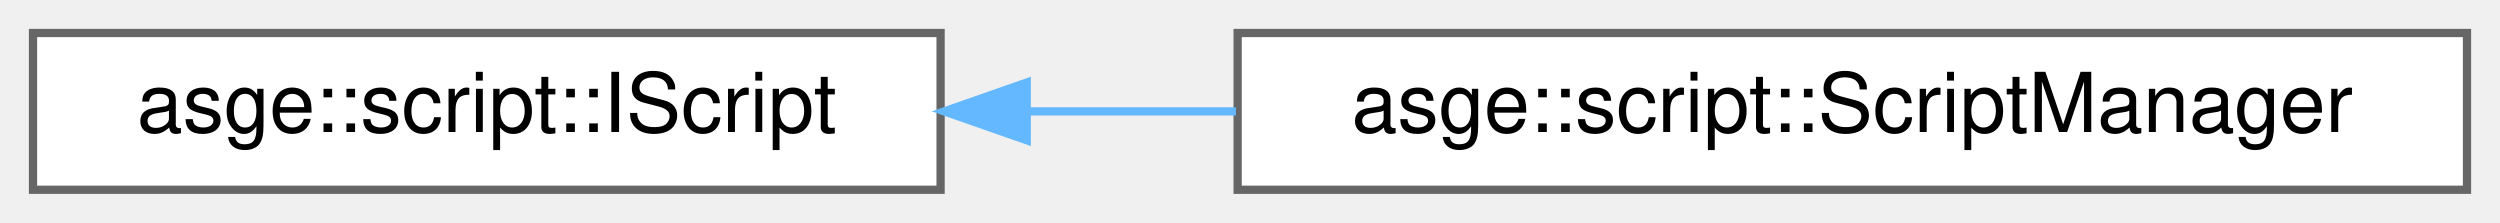
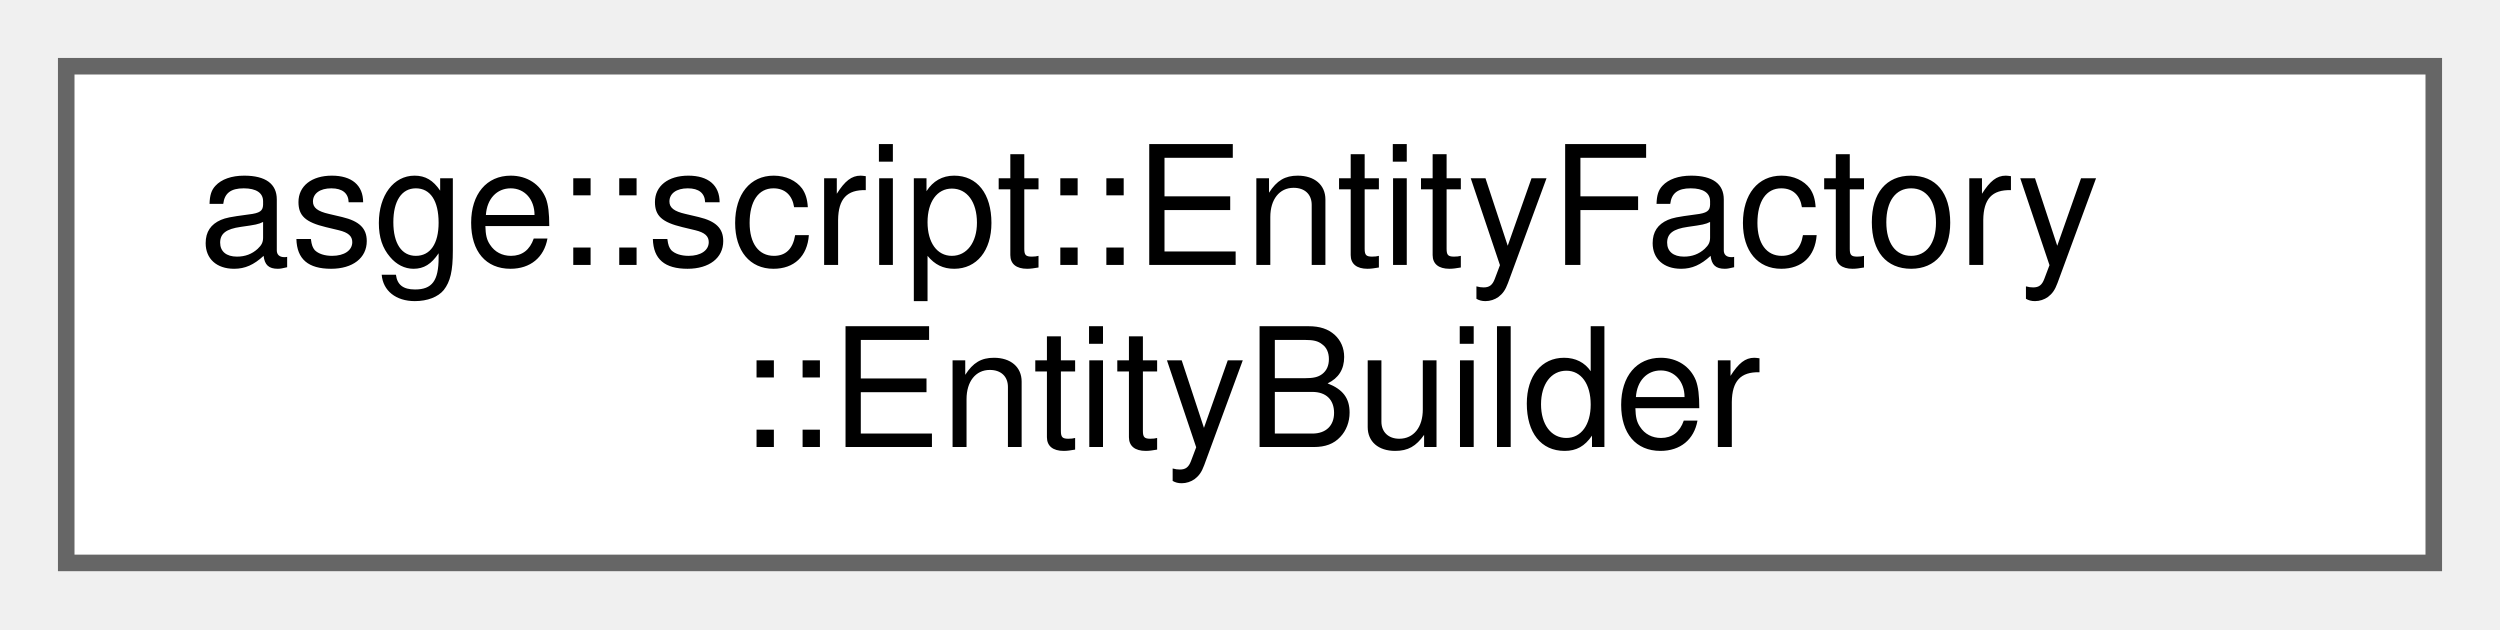
- <svg xmlns="http://www.w3.org/2000/svg" xmlns:xlink="http://www.w3.org/1999/xlink" width="303pt" height="27pt" viewBox="0.00 0.00 303.00 27.00">
-   <g id="graph0" class="graph" transform="scale(1 1) rotate(0) translate(4 23)">
+ <svg xmlns="http://www.w3.org/2000/svg" xmlns:xlink="http://www.w3.org/1999/xlink" width="151pt" height="38pt" viewBox="0.00 0.00 151.00 38.00">
+   <g id="graph0" class="graph" transform="scale(1 1) rotate(0) translate(4 34)">
    <g id="Node000000" class="node">
      <g id="a_Node000000">
-         <a xlink:href="classasge_1_1script_1_1IScript.html" target="_top" xlink:title="Abstract public interface for the scripting subsystem.">
-           <polygon fill="white" stroke="#666666" points="110,-19 0,-19 0,0 110,0 110,-19" />
-           <text text-anchor="middle" x="55" y="-7" font-family="Helvetica,sans-Serif" font-size="10.00">asge::script::IScript</text>
-         </a>
-       </g>
-     </g>
-     <g id="Node000001" class="node">
-       <g id="a_Node000001">
-         <a xlink:href="classasge_1_1script_1_1ScriptManager.html" target="_top" xlink:title="Concrete implementation of the scripting subsystem manager.">
-           <polygon fill="white" stroke="#666666" points="295,-19 146,-19 146,0 295,0 295,-19" />
-           <text text-anchor="middle" x="220.5" y="-7" font-family="Helvetica,sans-Serif" font-size="10.00">asge::script::ScriptManager</text>
-         </a>
-       </g>
-     </g>
-     <g id="edge32_Node000000_Node000001" class="edge">
-       <g id="a_edge32_Node000000_Node000001">
-         <a xlink:title=" ">
-           <path fill="none" stroke="#63b8ff" d="M120.44,-9.5C128.77,-9.5 137.34,-9.5 145.8,-9.5" />
-           <polygon fill="#63b8ff" stroke="#63b8ff" points="120.44,-6 110.44,-9.5 120.44,-13 120.44,-6" />
+         <a xlink:href="classasge_1_1script_1_1EntityFactory_1_1EntityBuilder.html" target="_top" xlink:title="Helper that assembles an entity based on optional component payloads.">
+           <polygon fill="white" stroke="#666666" points="143,-30 0,-30 0,0 143,0 143,-30" />
+           <text text-anchor="start" x="8" y="-18" font-family="Helvetica,sans-Serif" font-size="10.00">asge::script::EntityFactory</text>
+           <text text-anchor="middle" x="71.5" y="-7" font-family="Helvetica,sans-Serif" font-size="10.00">::EntityBuilder</text>
        </a>
      </g>
    </g>
  </g>
</svg>
